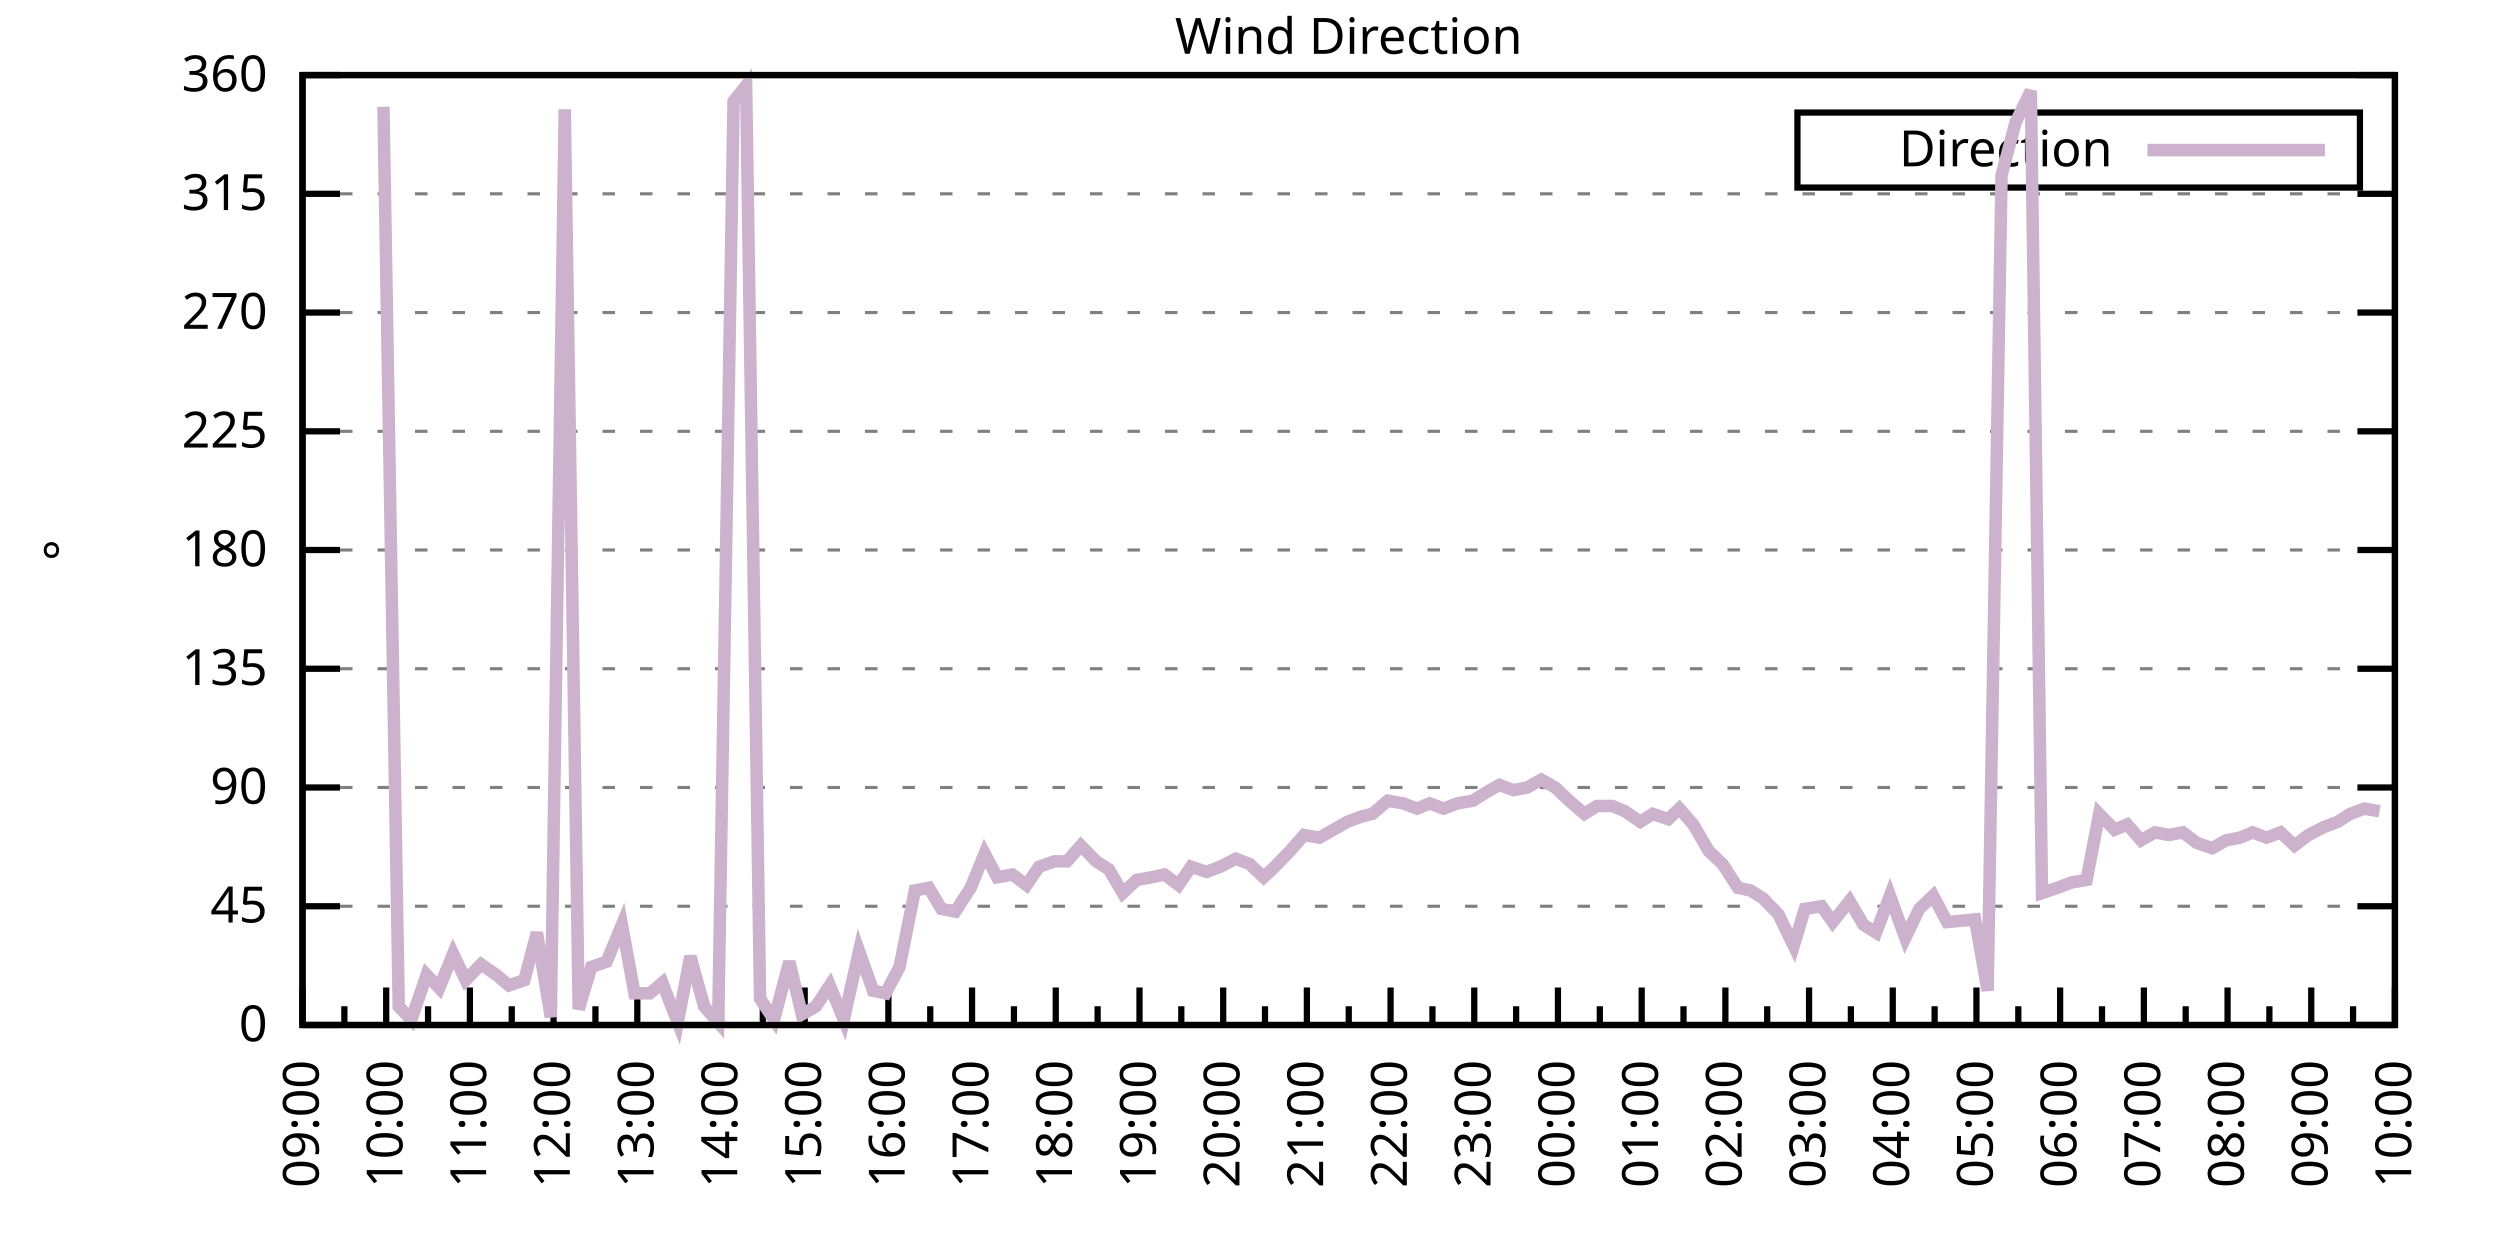
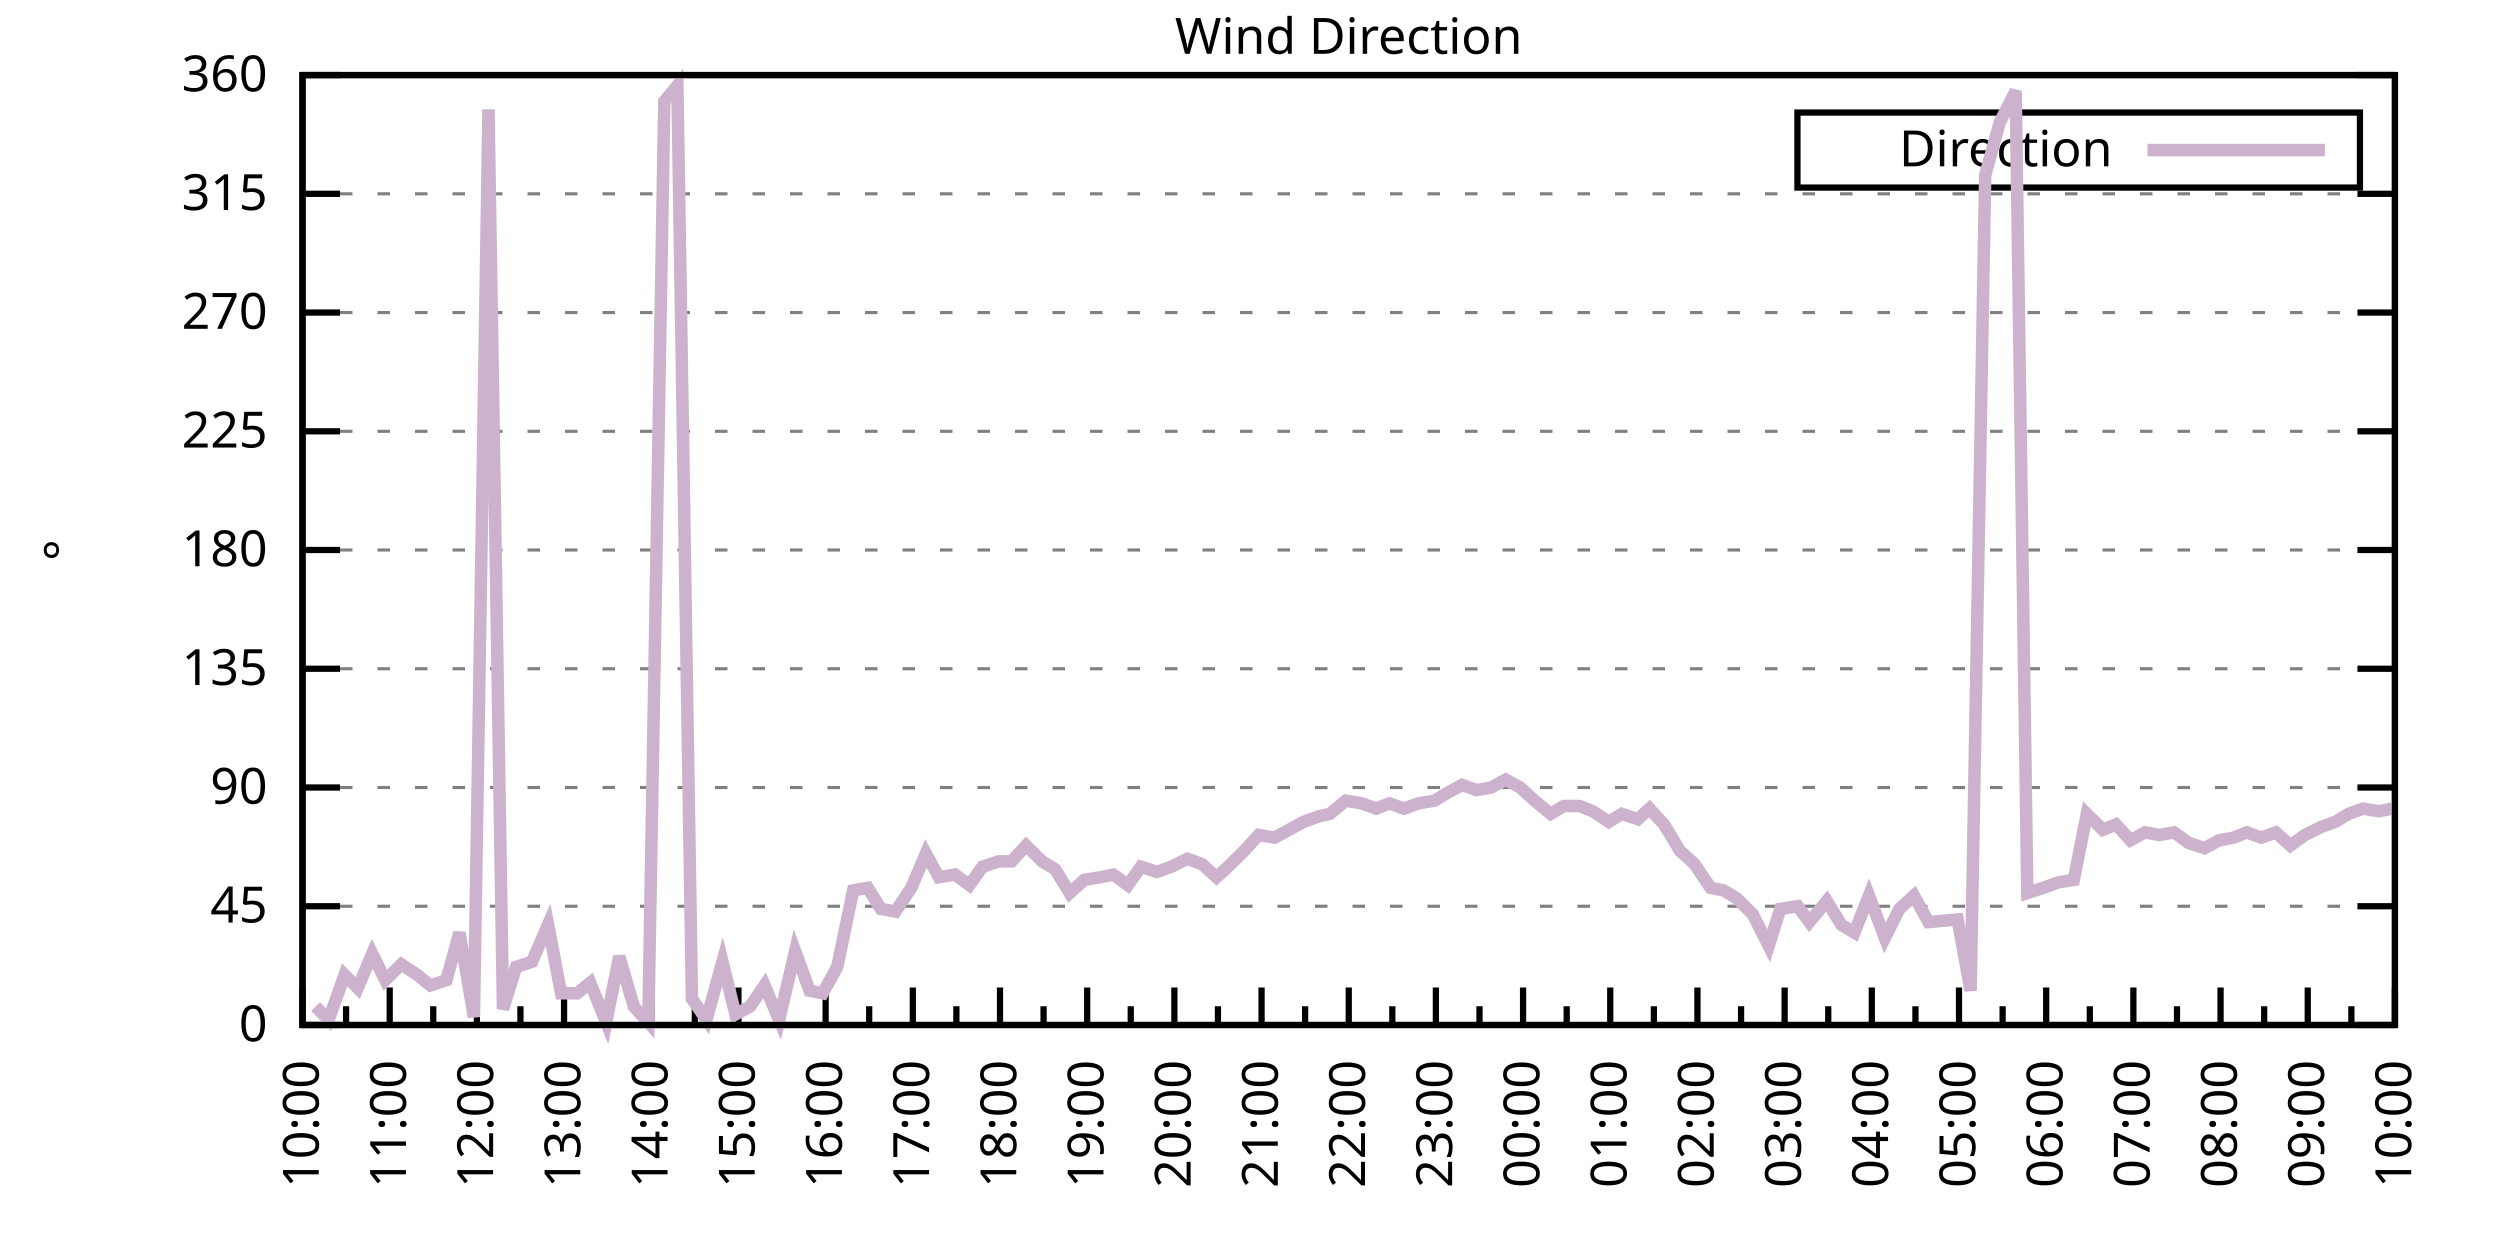
<svg xmlns="http://www.w3.org/2000/svg" xmlns:xlink="http://www.w3.org/1999/xlink" width="400" height="200" viewBox="0 0 400 200">
  <g id="gnuplot_canvas">
    <rect x="0" y="0" width="400" height="200" fill="none" />
    <defs>
      <circle id="gpDot" r="0.5" stroke-width="0.5" stroke="currentColor" />
      <path id="gpPt0" stroke-width="0.333" stroke="currentColor" d="M-1,0 h2 M0,-1 v2" />
      <path id="gpPt1" stroke-width="0.333" stroke="currentColor" d="M-1,-1 L1,1 M1,-1 L-1,1" />
      <path id="gpPt2" stroke-width="0.333" stroke="currentColor" d="M-1,0 L1,0 M0,-1 L0,1 M-1,-1 L1,1 M-1,1 L1,-1" />
      <rect id="gpPt3" stroke-width="0.333" stroke="currentColor" x="-1" y="-1" width="2" height="2" />
      <rect id="gpPt4" stroke-width="0.333" stroke="currentColor" fill="currentColor" x="-1" y="-1" width="2" height="2" />
      <circle id="gpPt5" stroke-width="0.333" stroke="currentColor" cx="0" cy="0" r="1" />
      <use xlink:href="#gpPt5" id="gpPt6" fill="currentColor" stroke="none" />
      <path id="gpPt7" stroke-width="0.333" stroke="currentColor" d="M0,-1.33 L-1.33,0.67 L1.33,0.67 z" />
      <use xlink:href="#gpPt7" id="gpPt8" fill="currentColor" stroke="none" />
      <use xlink:href="#gpPt7" id="gpPt9" stroke="currentColor" transform="rotate(180)" />
      <use xlink:href="#gpPt9" id="gpPt10" fill="currentColor" stroke="none" />
      <use xlink:href="#gpPt3" id="gpPt11" stroke="currentColor" transform="rotate(45)" />
      <use xlink:href="#gpPt11" id="gpPt12" fill="currentColor" stroke="none" />
      <path id="gpPt13" stroke-width="0.333" stroke="currentColor" d="M0,1.330 L1.265,0.411 L0.782,-1.067 L-0.782,-1.076 L-1.265,0.411 z" />
      <use xlink:href="#gpPt13" id="gpPt14" fill="currentColor" stroke="none" />
      <filter id="textbox" filterUnits="objectBoundingBox" x="0" y="0" height="1" width="1">
        <feFlood flood-color="white" flood-opacity="1" result="bgnd" />
        <feComposite in="SourceGraphic" in2="bgnd" operator="atop" />
      </filter>
      <filter id="greybox" filterUnits="objectBoundingBox" x="0" y="0" height="1" width="1">
        <feFlood flood-color="lightgrey" flood-opacity="1" result="grey" />
        <feComposite in="SourceGraphic" in2="grey" operator="atop" />
      </filter>
    </defs>
    <g fill="none" color="white" stroke="currentColor" stroke-width="1.00" stroke-linecap="butt" stroke-linejoin="miter">
</g>
    <g fill="none" color="black" stroke="currentColor" stroke-width="1.00" stroke-linecap="butt" stroke-linejoin="miter">
      <g stroke="none" shape-rendering="crispEdges">
        <polygon fill="rgb(255, 255, 255)" points="48.40,164.00 383.18,164.00 383.18,12.02 48.40,12.02 " />
      </g>
    </g>
    <g fill="none" color="black" stroke="currentColor" stroke-width="1.00" stroke-linecap="butt" stroke-linejoin="miter">
</g>
    <g fill="none" color="black" stroke="black" stroke-width="0.50" stroke-linecap="butt" stroke-linejoin="miter">
</g>
    <g fill="none" color="gray" stroke="currentColor" stroke-width="0.50" stroke-linecap="butt" stroke-linejoin="miter">
      <path stroke="gray" stroke-dasharray="2,4" class="gridline" d="M48.40,164.00 L383.19,164.00  " />
    </g>
    <g fill="none" color="gray" stroke="gray" stroke-width="1.00" stroke-linecap="butt" stroke-linejoin="miter">
</g>
    <g fill="none" color="black" stroke="currentColor" stroke-width="1.00" stroke-linecap="butt" stroke-linejoin="miter">
      <path stroke="black" d="M48.40,164.00 L54.40,164.00 M383.19,164.00 L377.19,164.00  " />
      <g transform="translate(42.80,166.60)" stroke="none" fill="black" font-family="Sans" font-size="8.00" text-anchor="end">
        <text>
          <tspan font-family="Sans"> 0</tspan>
        </text>
      </g>
    </g>
    <g fill="none" color="black" stroke="currentColor" stroke-width="1.00" stroke-linecap="butt" stroke-linejoin="miter">
</g>
    <g fill="none" color="black" stroke="black" stroke-width="0.50" stroke-linecap="butt" stroke-linejoin="miter">
</g>
    <g fill="none" color="gray" stroke="currentColor" stroke-width="0.50" stroke-linecap="butt" stroke-linejoin="miter">
      <path stroke="gray" stroke-dasharray="2,4" class="gridline" d="M48.40,145.00 L383.19,145.00  " />
    </g>
    <g fill="none" color="gray" stroke="gray" stroke-width="1.00" stroke-linecap="butt" stroke-linejoin="miter">
</g>
    <g fill="none" color="black" stroke="currentColor" stroke-width="1.00" stroke-linecap="butt" stroke-linejoin="miter">
      <path stroke="black" d="M48.40,145.00 L54.40,145.00 M383.19,145.00 L377.19,145.00  " />
      <g transform="translate(42.80,147.60)" stroke="none" fill="black" font-family="Sans" font-size="8.00" text-anchor="end">
        <text>
          <tspan font-family="Sans"> 45</tspan>
        </text>
      </g>
    </g>
    <g fill="none" color="black" stroke="currentColor" stroke-width="1.00" stroke-linecap="butt" stroke-linejoin="miter">
</g>
    <g fill="none" color="black" stroke="black" stroke-width="0.50" stroke-linecap="butt" stroke-linejoin="miter">
</g>
    <g fill="none" color="gray" stroke="currentColor" stroke-width="0.50" stroke-linecap="butt" stroke-linejoin="miter">
      <path stroke="gray" stroke-dasharray="2,4" class="gridline" d="M48.40,126.00 L383.19,126.00  " />
    </g>
    <g fill="none" color="gray" stroke="gray" stroke-width="1.00" stroke-linecap="butt" stroke-linejoin="miter">
</g>
    <g fill="none" color="black" stroke="currentColor" stroke-width="1.00" stroke-linecap="butt" stroke-linejoin="miter">
      <path stroke="black" d="M48.40,126.00 L54.40,126.00 M383.19,126.00 L377.19,126.00  " />
      <g transform="translate(42.80,128.60)" stroke="none" fill="black" font-family="Sans" font-size="8.00" text-anchor="end">
        <text>
          <tspan font-family="Sans"> 90</tspan>
        </text>
      </g>
    </g>
    <g fill="none" color="black" stroke="currentColor" stroke-width="1.00" stroke-linecap="butt" stroke-linejoin="miter">
</g>
    <g fill="none" color="black" stroke="black" stroke-width="0.50" stroke-linecap="butt" stroke-linejoin="miter">
</g>
    <g fill="none" color="gray" stroke="currentColor" stroke-width="0.50" stroke-linecap="butt" stroke-linejoin="miter">
      <path stroke="gray" stroke-dasharray="2,4" class="gridline" d="M48.40,107.00 L383.19,107.00  " />
    </g>
    <g fill="none" color="gray" stroke="gray" stroke-width="1.00" stroke-linecap="butt" stroke-linejoin="miter">
</g>
    <g fill="none" color="black" stroke="currentColor" stroke-width="1.00" stroke-linecap="butt" stroke-linejoin="miter">
      <path stroke="black" d="M48.40,107.00 L54.40,107.00 M383.19,107.00 L377.19,107.00  " />
      <g transform="translate(42.80,109.60)" stroke="none" fill="black" font-family="Sans" font-size="8.00" text-anchor="end">
        <text>
          <tspan font-family="Sans"> 135</tspan>
        </text>
      </g>
    </g>
    <g fill="none" color="black" stroke="currentColor" stroke-width="1.00" stroke-linecap="butt" stroke-linejoin="miter">
</g>
    <g fill="none" color="black" stroke="black" stroke-width="0.50" stroke-linecap="butt" stroke-linejoin="miter">
</g>
    <g fill="none" color="gray" stroke="currentColor" stroke-width="0.50" stroke-linecap="butt" stroke-linejoin="miter">
      <path stroke="gray" stroke-dasharray="2,4" class="gridline" d="M48.40,88.00 L383.19,88.00  " />
    </g>
    <g fill="none" color="gray" stroke="gray" stroke-width="1.00" stroke-linecap="butt" stroke-linejoin="miter">
</g>
    <g fill="none" color="black" stroke="currentColor" stroke-width="1.00" stroke-linecap="butt" stroke-linejoin="miter">
      <path stroke="black" d="M48.40,88.00 L54.40,88.00 M383.19,88.00 L377.19,88.00  " />
      <g transform="translate(42.80,90.60)" stroke="none" fill="black" font-family="Sans" font-size="8.00" text-anchor="end">
        <text>
          <tspan font-family="Sans"> 180</tspan>
        </text>
      </g>
    </g>
    <g fill="none" color="black" stroke="currentColor" stroke-width="1.00" stroke-linecap="butt" stroke-linejoin="miter">
</g>
    <g fill="none" color="black" stroke="black" stroke-width="0.50" stroke-linecap="butt" stroke-linejoin="miter">
</g>
    <g fill="none" color="gray" stroke="currentColor" stroke-width="0.50" stroke-linecap="butt" stroke-linejoin="miter">
      <path stroke="gray" stroke-dasharray="2,4" class="gridline" d="M48.40,69.01 L383.19,69.01  " />
    </g>
    <g fill="none" color="gray" stroke="gray" stroke-width="1.00" stroke-linecap="butt" stroke-linejoin="miter">
</g>
    <g fill="none" color="black" stroke="currentColor" stroke-width="1.00" stroke-linecap="butt" stroke-linejoin="miter">
      <path stroke="black" d="M48.40,69.01 L54.40,69.01 M383.19,69.01 L377.19,69.01  " />
      <g transform="translate(42.80,71.61)" stroke="none" fill="black" font-family="Sans" font-size="8.00" text-anchor="end">
        <text>
          <tspan font-family="Sans"> 225</tspan>
        </text>
      </g>
    </g>
    <g fill="none" color="black" stroke="currentColor" stroke-width="1.00" stroke-linecap="butt" stroke-linejoin="miter">
</g>
    <g fill="none" color="black" stroke="black" stroke-width="0.50" stroke-linecap="butt" stroke-linejoin="miter">
</g>
    <g fill="none" color="gray" stroke="currentColor" stroke-width="0.50" stroke-linecap="butt" stroke-linejoin="miter">
      <path stroke="gray" stroke-dasharray="2,4" class="gridline" d="M48.40,50.01 L383.19,50.01  " />
    </g>
    <g fill="none" color="gray" stroke="gray" stroke-width="1.00" stroke-linecap="butt" stroke-linejoin="miter">
</g>
    <g fill="none" color="black" stroke="currentColor" stroke-width="1.00" stroke-linecap="butt" stroke-linejoin="miter">
      <path stroke="black" d="M48.40,50.01 L54.40,50.01 M383.19,50.01 L377.19,50.01  " />
      <g transform="translate(42.80,52.61)" stroke="none" fill="black" font-family="Sans" font-size="8.00" text-anchor="end">
        <text>
          <tspan font-family="Sans"> 270</tspan>
        </text>
      </g>
    </g>
    <g fill="none" color="black" stroke="currentColor" stroke-width="1.00" stroke-linecap="butt" stroke-linejoin="miter">
</g>
    <g fill="none" color="black" stroke="black" stroke-width="0.50" stroke-linecap="butt" stroke-linejoin="miter">
</g>
    <g fill="none" color="gray" stroke="currentColor" stroke-width="0.50" stroke-linecap="butt" stroke-linejoin="miter">
      <path stroke="gray" stroke-dasharray="2,4" class="gridline" d="M48.40,31.01 L383.19,31.01  " />
    </g>
    <g fill="none" color="gray" stroke="gray" stroke-width="1.00" stroke-linecap="butt" stroke-linejoin="miter">
</g>
    <g fill="none" color="black" stroke="currentColor" stroke-width="1.00" stroke-linecap="butt" stroke-linejoin="miter">
      <path stroke="black" d="M48.40,31.01 L54.40,31.01 M383.19,31.01 L377.19,31.01  " />
      <g transform="translate(42.80,33.61)" stroke="none" fill="black" font-family="Sans" font-size="8.00" text-anchor="end">
        <text>
          <tspan font-family="Sans"> 315</tspan>
        </text>
      </g>
    </g>
    <g fill="none" color="black" stroke="currentColor" stroke-width="1.00" stroke-linecap="butt" stroke-linejoin="miter">
</g>
    <g fill="none" color="black" stroke="black" stroke-width="0.50" stroke-linecap="butt" stroke-linejoin="miter">
</g>
    <g fill="none" color="gray" stroke="currentColor" stroke-width="0.50" stroke-linecap="butt" stroke-linejoin="miter">
      <path stroke="gray" stroke-dasharray="2,4" class="gridline" d="M48.40,12.01 L383.19,12.01  " />
    </g>
    <g fill="none" color="gray" stroke="gray" stroke-width="1.00" stroke-linecap="butt" stroke-linejoin="miter">
</g>
    <g fill="none" color="black" stroke="currentColor" stroke-width="1.00" stroke-linecap="butt" stroke-linejoin="miter">
      <path stroke="black" d="M48.40,12.01 L54.40,12.01 M383.19,12.01 L377.19,12.01  " />
      <g transform="translate(42.80,14.61)" stroke="none" fill="black" font-family="Sans" font-size="8.00" text-anchor="end">
        <text>
          <tspan font-family="Sans"> 360</tspan>
        </text>
      </g>
    </g>
    <g fill="none" color="black" stroke="currentColor" stroke-width="1.00" stroke-linecap="butt" stroke-linejoin="miter">
      <path stroke="black" d="M48.40,164.00 L48.40,158.00  " />
      <g transform="translate(51.00,169.60) rotate(270)" stroke="none" fill="black" font-family="Sans" font-size="8.00" text-anchor="end">
        <text>
+           <tspan font-family="Sans">10:00</tspan>
+         </text>
+       </g>
+     </g>
+     <g fill="none" color="black" stroke="currentColor" stroke-width="1.00" stroke-linecap="butt" stroke-linejoin="miter">
+       <path stroke="black" d="M55.37,164.00 L55.37,161.00 M62.35,164.00 L62.35,158.00  " />
+       <g transform="translate(64.95,169.60) rotate(270)" stroke="none" fill="black" font-family="Sans" font-size="8.00" text-anchor="end">
+         <text>
+           <tspan font-family="Sans">11:00</tspan>
+         </text>
+       </g>
+     </g>
+     <g fill="none" color="black" stroke="currentColor" stroke-width="1.00" stroke-linecap="butt" stroke-linejoin="miter">
+       <path stroke="black" d="M69.32,164.00 L69.32,161.00 M76.30,164.00 L76.30,158.00  " />
+       <g transform="translate(78.90,169.60) rotate(270)" stroke="none" fill="black" font-family="Sans" font-size="8.00" text-anchor="end">
+         <text>
+           <tspan font-family="Sans">12:00</tspan>
+         </text>
+       </g>
+     </g>
+     <g fill="none" color="black" stroke="currentColor" stroke-width="1.00" stroke-linecap="butt" stroke-linejoin="miter">
+       <path stroke="black" d="M83.27,164.00 L83.27,161.00 M90.25,164.00 L90.25,158.00  " />
+       <g transform="translate(92.85,169.60) rotate(270)" stroke="none" fill="black" font-family="Sans" font-size="8.00" text-anchor="end">
+         <text>
+           <tspan font-family="Sans">13:00</tspan>
+         </text>
+       </g>
+     </g>
+     <g fill="none" color="black" stroke="currentColor" stroke-width="1.00" stroke-linecap="butt" stroke-linejoin="miter">
+       <path stroke="black" d="M97.22,164.00 L97.22,161.00 M104.20,164.00 L104.20,158.00  " />
+       <g transform="translate(106.80,169.60) rotate(270)" stroke="none" fill="black" font-family="Sans" font-size="8.00" text-anchor="end">
+         <text>
+           <tspan font-family="Sans">14:00</tspan>
+         </text>
+       </g>
+     </g>
+     <g fill="none" color="black" stroke="currentColor" stroke-width="1.00" stroke-linecap="butt" stroke-linejoin="miter">
+       <path stroke="black" d="M111.17,164.00 L111.17,161.00 M118.15,164.00 L118.15,158.00  " />
+       <g transform="translate(120.75,169.60) rotate(270)" stroke="none" fill="black" font-family="Sans" font-size="8.00" text-anchor="end">
+         <text>
+           <tspan font-family="Sans">15:00</tspan>
+         </text>
+       </g>
+     </g>
+     <g fill="none" color="black" stroke="currentColor" stroke-width="1.00" stroke-linecap="butt" stroke-linejoin="miter">
+       <path stroke="black" d="M125.12,164.00 L125.12,161.00 M132.10,164.00 L132.10,158.00  " />
+       <g transform="translate(134.70,169.60) rotate(270)" stroke="none" fill="black" font-family="Sans" font-size="8.00" text-anchor="end">
+         <text>
+           <tspan font-family="Sans">16:00</tspan>
+         </text>
+       </g>
+     </g>
+     <g fill="none" color="black" stroke="currentColor" stroke-width="1.00" stroke-linecap="butt" stroke-linejoin="miter">
+       <path stroke="black" d="M139.07,164.00 L139.07,161.00 M146.05,164.00 L146.05,158.00  " />
+       <g transform="translate(148.65,169.60) rotate(270)" stroke="none" fill="black" font-family="Sans" font-size="8.00" text-anchor="end">
+         <text>
+           <tspan font-family="Sans">17:00</tspan>
+         </text>
+       </g>
+     </g>
+     <g fill="none" color="black" stroke="currentColor" stroke-width="1.00" stroke-linecap="butt" stroke-linejoin="miter">
+       <path stroke="black" d="M153.02,164.00 L153.02,161.00 M160.00,164.00 L160.00,158.00  " />
+       <g transform="translate(162.60,169.60) rotate(270)" stroke="none" fill="black" font-family="Sans" font-size="8.00" text-anchor="end">
+         <text>
+           <tspan font-family="Sans">18:00</tspan>
+         </text>
+       </g>
+     </g>
+     <g fill="none" color="black" stroke="currentColor" stroke-width="1.00" stroke-linecap="butt" stroke-linejoin="miter">
+       <path stroke="black" d="M166.97,164.00 L166.97,161.00 M173.95,164.00 L173.95,158.00  " />
+       <g transform="translate(176.55,169.60) rotate(270)" stroke="none" fill="black" font-family="Sans" font-size="8.00" text-anchor="end">
+         <text>
+           <tspan font-family="Sans">19:00</tspan>
+         </text>
+       </g>
+     </g>
+     <g fill="none" color="black" stroke="currentColor" stroke-width="1.00" stroke-linecap="butt" stroke-linejoin="miter">
+       <path stroke="black" d="M180.92,164.00 L180.92,161.00 M187.90,164.00 L187.90,158.00  " />
+       <g transform="translate(190.50,169.60) rotate(270)" stroke="none" fill="black" font-family="Sans" font-size="8.00" text-anchor="end">
+         <text>
+           <tspan font-family="Sans">20:00</tspan>
+         </text>
+       </g>
+     </g>
+     <g fill="none" color="black" stroke="currentColor" stroke-width="1.00" stroke-linecap="butt" stroke-linejoin="miter">
+       <path stroke="black" d="M194.87,164.00 L194.87,161.00 M201.85,164.00 L201.85,158.00  " />
+       <g transform="translate(204.45,169.60) rotate(270)" stroke="none" fill="black" font-family="Sans" font-size="8.00" text-anchor="end">
+         <text>
+           <tspan font-family="Sans">21:00</tspan>
+         </text>
+       </g>
+     </g>
+     <g fill="none" color="black" stroke="currentColor" stroke-width="1.00" stroke-linecap="butt" stroke-linejoin="miter">
+       <path stroke="black" d="M208.82,164.00 L208.82,161.00 M215.80,164.00 L215.80,158.00  " />
+       <g transform="translate(218.40,169.60) rotate(270)" stroke="none" fill="black" font-family="Sans" font-size="8.00" text-anchor="end">
+         <text>
+           <tspan font-family="Sans">22:00</tspan>
+         </text>
+       </g>
+     </g>
+     <g fill="none" color="black" stroke="currentColor" stroke-width="1.00" stroke-linecap="butt" stroke-linejoin="miter">
+       <path stroke="black" d="M222.77,164.00 L222.77,161.00 M229.74,164.00 L229.74,158.00  " />
+       <g transform="translate(232.34,169.60) rotate(270)" stroke="none" fill="black" font-family="Sans" font-size="8.00" text-anchor="end">
+         <text>
+           <tspan font-family="Sans">23:00</tspan>
+         </text>
+       </g>
+     </g>
+     <g fill="none" color="black" stroke="currentColor" stroke-width="1.00" stroke-linecap="butt" stroke-linejoin="miter">
+       <path stroke="black" d="M236.72,164.00 L236.72,161.00 M243.69,164.00 L243.69,158.00  " />
+       <g transform="translate(246.29,169.60) rotate(270)" stroke="none" fill="black" font-family="Sans" font-size="8.00" text-anchor="end">
+         <text>
+           <tspan font-family="Sans">00:00</tspan>
+         </text>
+       </g>
+     </g>
+     <g fill="none" color="black" stroke="currentColor" stroke-width="1.00" stroke-linecap="butt" stroke-linejoin="miter">
+       <path stroke="black" d="M250.67,164.00 L250.67,161.00 M257.64,164.00 L257.64,158.00  " />
+       <g transform="translate(260.24,169.60) rotate(270)" stroke="none" fill="black" font-family="Sans" font-size="8.00" text-anchor="end">
+         <text>
+           <tspan font-family="Sans">01:00</tspan>
+         </text>
+       </g>
+     </g>
+     <g fill="none" color="black" stroke="currentColor" stroke-width="1.00" stroke-linecap="butt" stroke-linejoin="miter">
+       <path stroke="black" d="M264.62,164.00 L264.62,161.00 M271.59,164.00 L271.59,158.00  " />
+       <g transform="translate(274.19,169.60) rotate(270)" stroke="none" fill="black" font-family="Sans" font-size="8.00" text-anchor="end">
+         <text>
+           <tspan font-family="Sans">02:00</tspan>
+         </text>
+       </g>
+     </g>
+     <g fill="none" color="black" stroke="currentColor" stroke-width="1.00" stroke-linecap="butt" stroke-linejoin="miter">
+       <path stroke="black" d="M278.57,164.00 L278.57,161.00 M285.54,164.00 L285.54,158.00  " />
+       <g transform="translate(288.14,169.60) rotate(270)" stroke="none" fill="black" font-family="Sans" font-size="8.00" text-anchor="end">
+         <text>
+           <tspan font-family="Sans">03:00</tspan>
+         </text>
+       </g>
+     </g>
+     <g fill="none" color="black" stroke="currentColor" stroke-width="1.00" stroke-linecap="butt" stroke-linejoin="miter">
+       <path stroke="black" d="M292.52,164.00 L292.52,161.00 M299.49,164.00 L299.49,158.00  " />
+       <g transform="translate(302.09,169.60) rotate(270)" stroke="none" fill="black" font-family="Sans" font-size="8.00" text-anchor="end">
+         <text>
+           <tspan font-family="Sans">04:00</tspan>
+         </text>
+       </g>
+     </g>
+     <g fill="none" color="black" stroke="currentColor" stroke-width="1.00" stroke-linecap="butt" stroke-linejoin="miter">
+       <path stroke="black" d="M306.47,164.00 L306.47,161.00 M313.44,164.00 L313.44,158.00  " />
+       <g transform="translate(316.04,169.60) rotate(270)" stroke="none" fill="black" font-family="Sans" font-size="8.00" text-anchor="end">
+         <text>
+           <tspan font-family="Sans">05:00</tspan>
+         </text>
+       </g>
+     </g>
+     <g fill="none" color="black" stroke="currentColor" stroke-width="1.00" stroke-linecap="butt" stroke-linejoin="miter">
+       <path stroke="black" d="M320.42,164.00 L320.42,161.00 M327.39,164.00 L327.39,158.00  " />
+       <g transform="translate(329.99,169.60) rotate(270)" stroke="none" fill="black" font-family="Sans" font-size="8.00" text-anchor="end">
+         <text>
+           <tspan font-family="Sans">06:00</tspan>
+         </text>
+       </g>
+     </g>
+     <g fill="none" color="black" stroke="currentColor" stroke-width="1.00" stroke-linecap="butt" stroke-linejoin="miter">
+       <path stroke="black" d="M334.37,164.00 L334.37,161.00 M341.34,164.00 L341.34,158.00  " />
+       <g transform="translate(343.94,169.60) rotate(270)" stroke="none" fill="black" font-family="Sans" font-size="8.00" text-anchor="end">
+         <text>
+           <tspan font-family="Sans">07:00</tspan>
+         </text>
+       </g>
+     </g>
+     <g fill="none" color="black" stroke="currentColor" stroke-width="1.00" stroke-linecap="butt" stroke-linejoin="miter">
+       <path stroke="black" d="M348.32,164.00 L348.32,161.00 M355.29,164.00 L355.29,158.00  " />
+       <g transform="translate(357.89,169.60) rotate(270)" stroke="none" fill="black" font-family="Sans" font-size="8.00" text-anchor="end">
+         <text>
+           <tspan font-family="Sans">08:00</tspan>
+         </text>
+       </g>
+     </g>
+     <g fill="none" color="black" stroke="currentColor" stroke-width="1.00" stroke-linecap="butt" stroke-linejoin="miter">
+       <path stroke="black" d="M362.27,164.00 L362.27,161.00 M369.24,164.00 L369.24,158.00  " />
+       <g transform="translate(371.84,169.60) rotate(270)" stroke="none" fill="black" font-family="Sans" font-size="8.00" text-anchor="end">
+         <text>
          <tspan font-family="Sans">09:00</tspan>
        </text>
      </g>
    </g>
    <g fill="none" color="black" stroke="currentColor" stroke-width="1.00" stroke-linecap="butt" stroke-linejoin="miter">
-       <path stroke="black" d="M55.10,164.00 L55.10,161.00 M61.79,164.00 L61.79,158.00  " />
-       <g transform="translate(64.39,169.60) rotate(270)" stroke="none" fill="black" font-family="Sans" font-size="8.00" text-anchor="end">
-         <text>
-           <tspan font-family="Sans">10:00</tspan>
-         </text>
-       </g>
-     </g>
-     <g fill="none" color="black" stroke="currentColor" stroke-width="1.00" stroke-linecap="butt" stroke-linejoin="miter">
-       <path stroke="black" d="M68.49,164.00 L68.49,161.00 M75.18,164.00 L75.18,158.00  " />
-       <g transform="translate(77.78,169.60) rotate(270)" stroke="none" fill="black" font-family="Sans" font-size="8.00" text-anchor="end">
-         <text>
-           <tspan font-family="Sans">11:00</tspan>
-         </text>
-       </g>
-     </g>
-     <g fill="none" color="black" stroke="currentColor" stroke-width="1.00" stroke-linecap="butt" stroke-linejoin="miter">
-       <path stroke="black" d="M81.88,164.00 L81.88,161.00 M88.57,164.00 L88.57,158.00  " />
-       <g transform="translate(91.17,169.60) rotate(270)" stroke="none" fill="black" font-family="Sans" font-size="8.00" text-anchor="end">
-         <text>
-           <tspan font-family="Sans">12:00</tspan>
-         </text>
-       </g>
-     </g>
-     <g fill="none" color="black" stroke="currentColor" stroke-width="1.00" stroke-linecap="butt" stroke-linejoin="miter">
-       <path stroke="black" d="M95.27,164.00 L95.27,161.00 M101.97,164.00 L101.97,158.00  " />
-       <g transform="translate(104.57,169.60) rotate(270)" stroke="none" fill="black" font-family="Sans" font-size="8.00" text-anchor="end">
-         <text>
-           <tspan font-family="Sans">13:00</tspan>
-         </text>
-       </g>
-     </g>
-     <g fill="none" color="black" stroke="currentColor" stroke-width="1.00" stroke-linecap="butt" stroke-linejoin="miter">
-       <path stroke="black" d="M108.66,164.00 L108.66,161.00 M115.36,164.00 L115.36,158.00  " />
-       <g transform="translate(117.96,169.60) rotate(270)" stroke="none" fill="black" font-family="Sans" font-size="8.00" text-anchor="end">
-         <text>
-           <tspan font-family="Sans">14:00</tspan>
-         </text>
-       </g>
-     </g>
-     <g fill="none" color="black" stroke="currentColor" stroke-width="1.00" stroke-linecap="butt" stroke-linejoin="miter">
-       <path stroke="black" d="M122.05,164.00 L122.05,161.00 M128.75,164.00 L128.75,158.00  " />
-       <g transform="translate(131.35,169.60) rotate(270)" stroke="none" fill="black" font-family="Sans" font-size="8.00" text-anchor="end">
-         <text>
-           <tspan font-family="Sans">15:00</tspan>
-         </text>
-       </g>
-     </g>
-     <g fill="none" color="black" stroke="currentColor" stroke-width="1.00" stroke-linecap="butt" stroke-linejoin="miter">
-       <path stroke="black" d="M135.45,164.00 L135.45,161.00 M142.14,164.00 L142.14,158.00  " />
-       <g transform="translate(144.74,169.60) rotate(270)" stroke="none" fill="black" font-family="Sans" font-size="8.00" text-anchor="end">
-         <text>
-           <tspan font-family="Sans">16:00</tspan>
-         </text>
-       </g>
-     </g>
-     <g fill="none" color="black" stroke="currentColor" stroke-width="1.00" stroke-linecap="butt" stroke-linejoin="miter">
-       <path stroke="black" d="M148.84,164.00 L148.84,161.00 M155.53,164.00 L155.53,158.00  " />
-       <g transform="translate(158.13,169.60) rotate(270)" stroke="none" fill="black" font-family="Sans" font-size="8.00" text-anchor="end">
-         <text>
-           <tspan font-family="Sans">17:00</tspan>
-         </text>
-       </g>
-     </g>
-     <g fill="none" color="black" stroke="currentColor" stroke-width="1.00" stroke-linecap="butt" stroke-linejoin="miter">
-       <path stroke="black" d="M162.23,164.00 L162.23,161.00 M168.92,164.00 L168.92,158.00  " />
-       <g transform="translate(171.52,169.60) rotate(270)" stroke="none" fill="black" font-family="Sans" font-size="8.00" text-anchor="end">
-         <text>
-           <tspan font-family="Sans">18:00</tspan>
-         </text>
-       </g>
-     </g>
-     <g fill="none" color="black" stroke="currentColor" stroke-width="1.00" stroke-linecap="butt" stroke-linejoin="miter">
-       <path stroke="black" d="M175.62,164.00 L175.62,161.00 M182.32,164.00 L182.32,158.00  " />
-       <g transform="translate(184.92,169.60) rotate(270)" stroke="none" fill="black" font-family="Sans" font-size="8.00" text-anchor="end">
-         <text>
-           <tspan font-family="Sans">19:00</tspan>
-         </text>
-       </g>
-     </g>
-     <g fill="none" color="black" stroke="currentColor" stroke-width="1.00" stroke-linecap="butt" stroke-linejoin="miter">
-       <path stroke="black" d="M189.01,164.00 L189.01,161.00 M195.71,164.00 L195.71,158.00  " />
-       <g transform="translate(198.31,169.60) rotate(270)" stroke="none" fill="black" font-family="Sans" font-size="8.00" text-anchor="end">
-         <text>
-           <tspan font-family="Sans">20:00</tspan>
-         </text>
-       </g>
-     </g>
-     <g fill="none" color="black" stroke="currentColor" stroke-width="1.00" stroke-linecap="butt" stroke-linejoin="miter">
-       <path stroke="black" d="M202.40,164.00 L202.40,161.00 M209.10,164.00 L209.10,158.00  " />
-       <g transform="translate(211.70,169.60) rotate(270)" stroke="none" fill="black" font-family="Sans" font-size="8.00" text-anchor="end">
-         <text>
-           <tspan font-family="Sans">21:00</tspan>
-         </text>
-       </g>
-     </g>
-     <g fill="none" color="black" stroke="currentColor" stroke-width="1.00" stroke-linecap="butt" stroke-linejoin="miter">
-       <path stroke="black" d="M215.80,164.00 L215.80,161.00 M222.49,164.00 L222.49,158.00  " />
-       <g transform="translate(225.09,169.60) rotate(270)" stroke="none" fill="black" font-family="Sans" font-size="8.00" text-anchor="end">
-         <text>
-           <tspan font-family="Sans">22:00</tspan>
-         </text>
-       </g>
-     </g>
-     <g fill="none" color="black" stroke="currentColor" stroke-width="1.00" stroke-linecap="butt" stroke-linejoin="miter">
-       <path stroke="black" d="M229.19,164.00 L229.19,161.00 M235.88,164.00 L235.88,158.00  " />
-       <g transform="translate(238.48,169.60) rotate(270)" stroke="none" fill="black" font-family="Sans" font-size="8.00" text-anchor="end">
-         <text>
-           <tspan font-family="Sans">23:00</tspan>
-         </text>
-       </g>
-     </g>
-     <g fill="none" color="black" stroke="currentColor" stroke-width="1.00" stroke-linecap="butt" stroke-linejoin="miter">
-       <path stroke="black" d="M242.58,164.00 L242.58,161.00 M249.27,164.00 L249.27,158.00  " />
-       <g transform="translate(251.87,169.60) rotate(270)" stroke="none" fill="black" font-family="Sans" font-size="8.00" text-anchor="end">
-         <text>
-           <tspan font-family="Sans">00:00</tspan>
-         </text>
-       </g>
-     </g>
-     <g fill="none" color="black" stroke="currentColor" stroke-width="1.00" stroke-linecap="butt" stroke-linejoin="miter">
-       <path stroke="black" d="M255.97,164.00 L255.97,161.00 M262.67,164.00 L262.67,158.00  " />
-       <g transform="translate(265.27,169.60) rotate(270)" stroke="none" fill="black" font-family="Sans" font-size="8.00" text-anchor="end">
-         <text>
-           <tspan font-family="Sans">01:00</tspan>
-         </text>
-       </g>
-     </g>
-     <g fill="none" color="black" stroke="currentColor" stroke-width="1.00" stroke-linecap="butt" stroke-linejoin="miter">
-       <path stroke="black" d="M269.36,164.00 L269.36,161.00 M276.06,164.00 L276.06,158.00  " />
-       <g transform="translate(278.66,169.60) rotate(270)" stroke="none" fill="black" font-family="Sans" font-size="8.00" text-anchor="end">
-         <text>
-           <tspan font-family="Sans">02:00</tspan>
-         </text>
-       </g>
-     </g>
-     <g fill="none" color="black" stroke="currentColor" stroke-width="1.00" stroke-linecap="butt" stroke-linejoin="miter">
-       <path stroke="black" d="M282.75,164.00 L282.75,161.00 M289.45,164.00 L289.45,158.00  " />
-       <g transform="translate(292.05,169.60) rotate(270)" stroke="none" fill="black" font-family="Sans" font-size="8.00" text-anchor="end">
-         <text>
-           <tspan font-family="Sans">03:00</tspan>
-         </text>
-       </g>
-     </g>
-     <g fill="none" color="black" stroke="currentColor" stroke-width="1.00" stroke-linecap="butt" stroke-linejoin="miter">
-       <path stroke="black" d="M296.14,164.00 L296.14,161.00 M302.84,164.00 L302.84,158.00  " />
-       <g transform="translate(305.44,169.60) rotate(270)" stroke="none" fill="black" font-family="Sans" font-size="8.00" text-anchor="end">
-         <text>
-           <tspan font-family="Sans">04:00</tspan>
-         </text>
-       </g>
-     </g>
-     <g fill="none" color="black" stroke="currentColor" stroke-width="1.00" stroke-linecap="butt" stroke-linejoin="miter">
-       <path stroke="black" d="M309.54,164.00 L309.54,161.00 M316.23,164.00 L316.23,158.00  " />
-       <g transform="translate(318.83,169.60) rotate(270)" stroke="none" fill="black" font-family="Sans" font-size="8.00" text-anchor="end">
-         <text>
-           <tspan font-family="Sans">05:00</tspan>
-         </text>
-       </g>
-     </g>
-     <g fill="none" color="black" stroke="currentColor" stroke-width="1.00" stroke-linecap="butt" stroke-linejoin="miter">
-       <path stroke="black" d="M322.93,164.00 L322.93,161.00 M329.62,164.00 L329.62,158.00  " />
-       <g transform="translate(332.22,169.60) rotate(270)" stroke="none" fill="black" font-family="Sans" font-size="8.00" text-anchor="end">
-         <text>
-           <tspan font-family="Sans">06:00</tspan>
-         </text>
-       </g>
-     </g>
-     <g fill="none" color="black" stroke="currentColor" stroke-width="1.00" stroke-linecap="butt" stroke-linejoin="miter">
-       <path stroke="black" d="M336.32,164.00 L336.32,161.00 M343.02,164.00 L343.02,158.00  " />
-       <g transform="translate(345.62,169.60) rotate(270)" stroke="none" fill="black" font-family="Sans" font-size="8.00" text-anchor="end">
-         <text>
-           <tspan font-family="Sans">07:00</tspan>
-         </text>
-       </g>
-     </g>
-     <g fill="none" color="black" stroke="currentColor" stroke-width="1.00" stroke-linecap="butt" stroke-linejoin="miter">
-       <path stroke="black" d="M349.71,164.00 L349.71,161.00 M356.41,164.00 L356.41,158.00  " />
-       <g transform="translate(359.01,169.60) rotate(270)" stroke="none" fill="black" font-family="Sans" font-size="8.00" text-anchor="end">
-         <text>
-           <tspan font-family="Sans">08:00</tspan>
-         </text>
-       </g>
-     </g>
-     <g fill="none" color="black" stroke="currentColor" stroke-width="1.00" stroke-linecap="butt" stroke-linejoin="miter">
-       <path stroke="black" d="M363.10,164.00 L363.10,161.00 M369.80,164.00 L369.80,158.00  " />
-       <g transform="translate(372.40,169.60) rotate(270)" stroke="none" fill="black" font-family="Sans" font-size="8.00" text-anchor="end">
-         <text>
-           <tspan font-family="Sans">09:00</tspan>
-         </text>
-       </g>
-     </g>
-     <g fill="none" color="black" stroke="currentColor" stroke-width="1.00" stroke-linecap="butt" stroke-linejoin="miter">
-       <path stroke="black" d="M376.49,164.00 L376.49,161.00 M383.19,164.00 L383.19,158.00  " />
+       <path stroke="black" d="M376.22,164.00 L376.22,161.00 M383.19,164.00 L383.19,158.00  " />
      <g transform="translate(385.79,169.60) rotate(270)" stroke="none" fill="black" font-family="Sans" font-size="8.00" text-anchor="end">
        <text>
          <tspan font-family="Sans">10:00</tspan>
        </text>
      </g>
    </g>
    <g fill="none" color="black" stroke="currentColor" stroke-width="1.00" stroke-linecap="butt" stroke-linejoin="miter">
</g>
    <g fill="none" color="black" stroke="currentColor" stroke-width="1.00" stroke-linecap="butt" stroke-linejoin="miter">
      <path stroke="black" d="M48.40,12.01 L48.40,164.00 L383.19,164.00 L383.19,12.01 L48.40,12.01 Z  " />
    </g>
    <g fill="none" color="black" stroke="currentColor" stroke-width="1.00" stroke-linecap="butt" stroke-linejoin="miter">
      <g transform="translate(12.80,88.01) rotate(270)" stroke="none" fill="black" font-family="Sans" font-size="8.00" text-anchor="middle">
        <text>
          <tspan font-family="Sans">°</tspan>
        </text>
      </g>
    </g>
    <g fill="none" color="black" stroke="currentColor" stroke-width="1.00" stroke-linecap="butt" stroke-linejoin="miter">
</g>
    <g fill="none" color="black" stroke="currentColor" stroke-width="1.00" stroke-linecap="butt" stroke-linejoin="miter">
      <path stroke="black" d="M287.59,30.01 L287.59,18.01 L377.59,18.01 L377.59,30.01 L287.59,30.01 Z  " />
    </g>
    <g id="Wind_direction_plot_1">
      <g fill="none" color="white" stroke="black" stroke-width="2.00" stroke-linecap="butt" stroke-linejoin="miter">
</g>
      <g fill="none" color="black" stroke="currentColor" stroke-width="2.00" stroke-linecap="butt" stroke-linejoin="miter">
        <g transform="translate(337.99,26.61)" stroke="none" fill="black" font-family="Sans" font-size="8.00" text-anchor="end">
          <text>
            <tspan font-family="Sans">Direction</tspan>
          </text>
        </g>
      </g>
      <g fill="none" color="black" stroke="currentColor" stroke-width="2.00" stroke-linecap="butt" stroke-linejoin="miter">
-         <path stroke="rgb(204, 178, 204)" d="M343.59,24.01 L371.99,24.01 M61.35,17.08 L63.80,161.04 L65.81,163.16 L68.26,155.98 L70.27,158.09 L72.50,152.60   L74.51,156.82 L76.97,154.29 L79.42,155.98 L81.43,157.67 L83.89,156.82 L85.90,149.22 L88.13,162.73 L90.36,17.50   L92.59,161.47 L94.60,154.71 L97.06,153.87 L99.51,147.96 L101.52,158.93 L103.98,158.93 L105.98,157.24 L108.44,163.58   L110.45,153.02 L112.68,161.04 L114.91,163.58 L117.37,16.23 L119.38,13.70 L121.61,159.78 L123.84,163.16 L126.29,153.87   L128.30,162.31 L130.54,161.04 L132.77,157.67 L135.00,163.16 L137.45,152.18 L139.69,158.51 L141.69,158.93 L143.93,154.71   L146.38,142.47 L148.61,142.05 L150.62,145.42 L152.85,145.85 L155.31,142.05 L157.54,136.56 L159.55,140.36 L162.01,139.93   L164.24,141.62 L166.25,138.67 L168.70,137.82 L170.71,137.82 L172.94,135.29 L175.40,137.82 L177.41,139.09 L179.64,142.89   L181.87,140.78 L184.32,140.36 L186.33,139.93 L188.57,141.62 L190.57,138.67 L193.03,139.51 L195.26,138.67 L197.72,137.40   L199.95,138.25 L202.18,140.36 L203.97,138.67 L206.42,136.14 L208.65,133.60 L211.11,134.02 L213.34,132.76 L215.57,131.49   L217.80,130.65 L219.59,130.22 L222.04,128.11 L224.50,128.54 L226.73,129.38 L228.74,128.54 L230.97,129.38 L233.20,128.54   L235.66,128.11 L237.67,126.85 L239.90,125.58 L242.13,126.42 L244.36,126.00 L246.60,124.74 L248.83,126.00 L251.06,128.11   L253.51,130.22 L255.52,128.96 L257.98,128.96 L259.99,129.80 L262.44,131.49 L264.45,130.22 L266.91,131.07 L268.69,129.38   L270.92,131.91 L273.38,136.14 L275.61,138.25 L278.07,142.05 L280.07,142.47 L282.08,143.73 L284.54,146.27 L286.99,151.33   L288.78,145.42 L291.46,145.00 L293.24,147.53 L295.92,144.16 L298.15,147.96 L300.16,149.22 L302.39,143.31 L304.85,150.07   L307.08,145.42 L309.31,143.31 L311.54,147.53 L316.01,147.11 L318.02,158.51 L320.25,28.05 L322.48,19.61 L324.94,14.54   L326.72,142.89 L329.18,142.05 L331.41,141.20 L333.86,140.78 L335.87,130.22 L338.33,132.76 L340.34,131.91 L342.57,134.45   L344.80,133.18 L347.03,133.60 L349.26,133.18 L351.50,134.87 L353.95,135.71 L356.18,134.45 L358.42,134.02 L360.42,133.18   L362.66,134.02 L364.89,133.18 L367.12,135.29 L369.35,133.60 L371.81,132.34 L374.04,131.49 L376.05,130.22 L378.28,129.38   L380.73,129.80  " />
+         <path stroke="rgb(204, 178, 204)" d="M343.59,24.01 L371.99,24.01 M50.49,161.04 L52.58,163.16 L55.14,155.98 L57.23,158.09 L59.56,152.60 L61.65,156.82   L64.21,154.29 L66.77,155.98 L68.86,157.67 L71.42,156.82 L73.51,149.22 L75.83,162.73 L78.16,17.50 L80.48,161.47   L82.58,154.71 L85.13,153.87 L87.69,147.96 L89.78,158.93 L92.34,158.93 L94.43,157.24 L96.99,163.58 L99.08,153.02   L101.41,161.04 L103.73,163.58 L106.29,16.23 L108.38,13.70 L110.71,159.78 L113.03,163.16 L115.59,153.87 L117.68,162.31   L120.01,161.04 L122.33,157.67 L124.66,163.16 L127.22,152.18 L129.54,158.51 L131.63,158.93 L133.96,154.71 L136.51,142.47   L138.84,142.05 L140.93,145.42 L143.26,145.85 L145.81,142.05 L148.14,136.56 L150.23,140.36 L152.79,139.93 L155.11,141.62   L157.21,138.67 L159.76,137.82 L161.86,137.82 L164.18,135.29 L166.74,137.82 L168.83,139.09 L171.16,142.89 L173.48,140.78   L176.04,140.36 L178.13,139.93 L180.46,141.62 L182.55,138.67 L185.11,139.51 L187.43,138.67 L189.99,137.40 L192.31,138.25   L194.64,140.36 L196.50,138.67 L199.06,136.14 L201.38,133.60 L203.94,134.02 L206.26,132.76 L208.59,131.49 L210.91,130.65   L212.77,130.22 L215.33,128.11 L217.89,128.54 L220.21,129.38 L222.30,128.54 L224.63,129.38 L226.95,128.54 L229.51,128.11   L231.60,126.85 L233.93,125.58 L236.25,126.42 L238.58,126.00 L240.90,124.74 L243.23,126.00 L245.55,128.11 L248.11,130.22   L250.20,128.96 L252.76,128.96 L254.85,129.80 L257.41,131.49 L259.50,130.22 L262.06,131.07 L263.92,129.38 L266.25,131.91   L268.80,136.14 L271.13,138.25 L273.69,142.05 L275.78,142.47 L277.87,143.73 L280.43,146.27 L282.99,151.33 L284.85,145.42   L287.64,145.00 L289.50,147.53 L292.29,144.16 L294.61,147.96 L296.70,149.22 L299.03,143.31 L301.58,150.07 L303.91,145.42   L306.23,143.31 L308.56,147.53 L313.21,147.11 L315.30,158.51 L317.63,28.05 L319.95,19.61 L322.51,14.54 L324.37,142.89   L326.93,142.05 L329.25,141.20 L331.81,140.78 L333.90,130.22 L336.46,132.76 L338.55,131.91 L340.88,134.45 L343.20,133.18   L345.53,133.60 L347.85,133.18 L350.18,134.87 L352.73,135.71 L355.06,134.45 L357.38,134.02 L359.48,133.18 L361.80,134.02   L364.13,133.18 L366.45,135.29 L368.78,133.60 L371.33,132.34 L373.66,131.49 L375.75,130.22 L378.08,129.38 L380.63,129.80   L382.73,129.38  " />
      </g>
    </g>
    <g fill="none" color="black" stroke="currentColor" stroke-width="2.00" stroke-linecap="butt" stroke-linejoin="miter">
</g>
    <g fill="none" color="black" stroke="black" stroke-width="1.00" stroke-linecap="butt" stroke-linejoin="miter">
</g>
    <g fill="none" color="black" stroke="currentColor" stroke-width="1.00" stroke-linecap="butt" stroke-linejoin="miter">
      <path stroke="black" d="M48.40,12.01 L48.40,164.00 L383.19,164.00 L383.19,12.01 L48.40,12.01 Z  " />
    </g>
    <g fill="none" color="black" stroke="currentColor" stroke-width="1.00" stroke-linecap="butt" stroke-linejoin="miter">
      <g transform="translate(215.79,8.61)" stroke="none" fill="black" font-family="Sans" font-size="8.00" text-anchor="middle">
        <text>
          <tspan font-family="Sans">Wind Direction</tspan>
        </text>
      </g>
    </g>
    <g fill="none" color="black" stroke="currentColor" stroke-width="1.00" stroke-linecap="butt" stroke-linejoin="miter">
</g>
  </g>
</svg>
